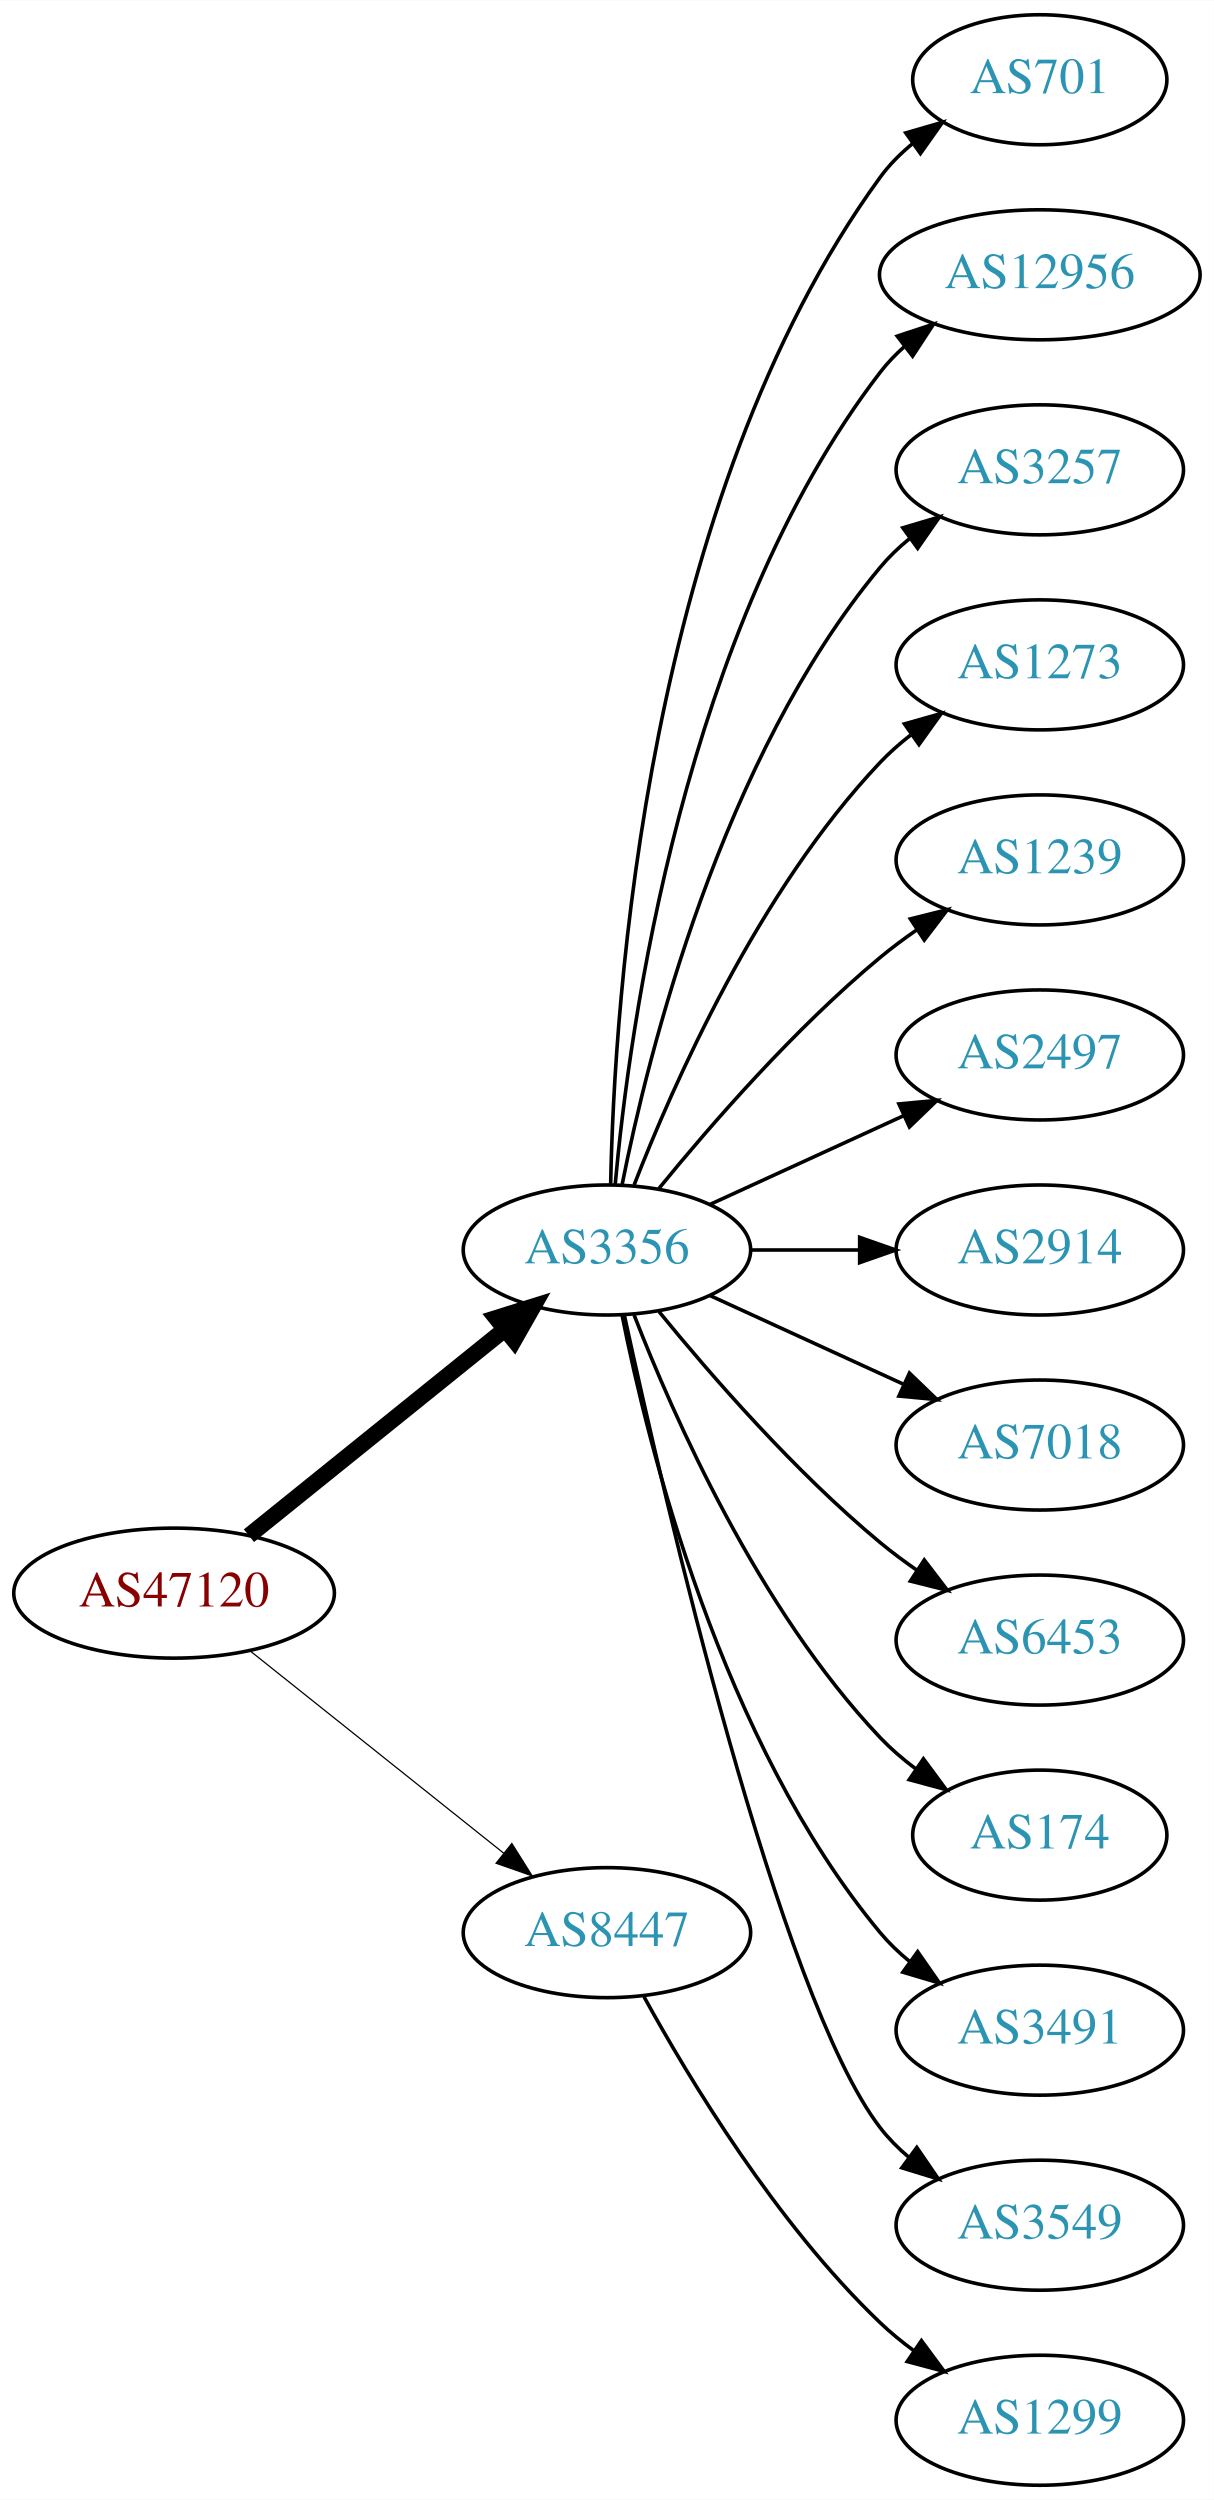
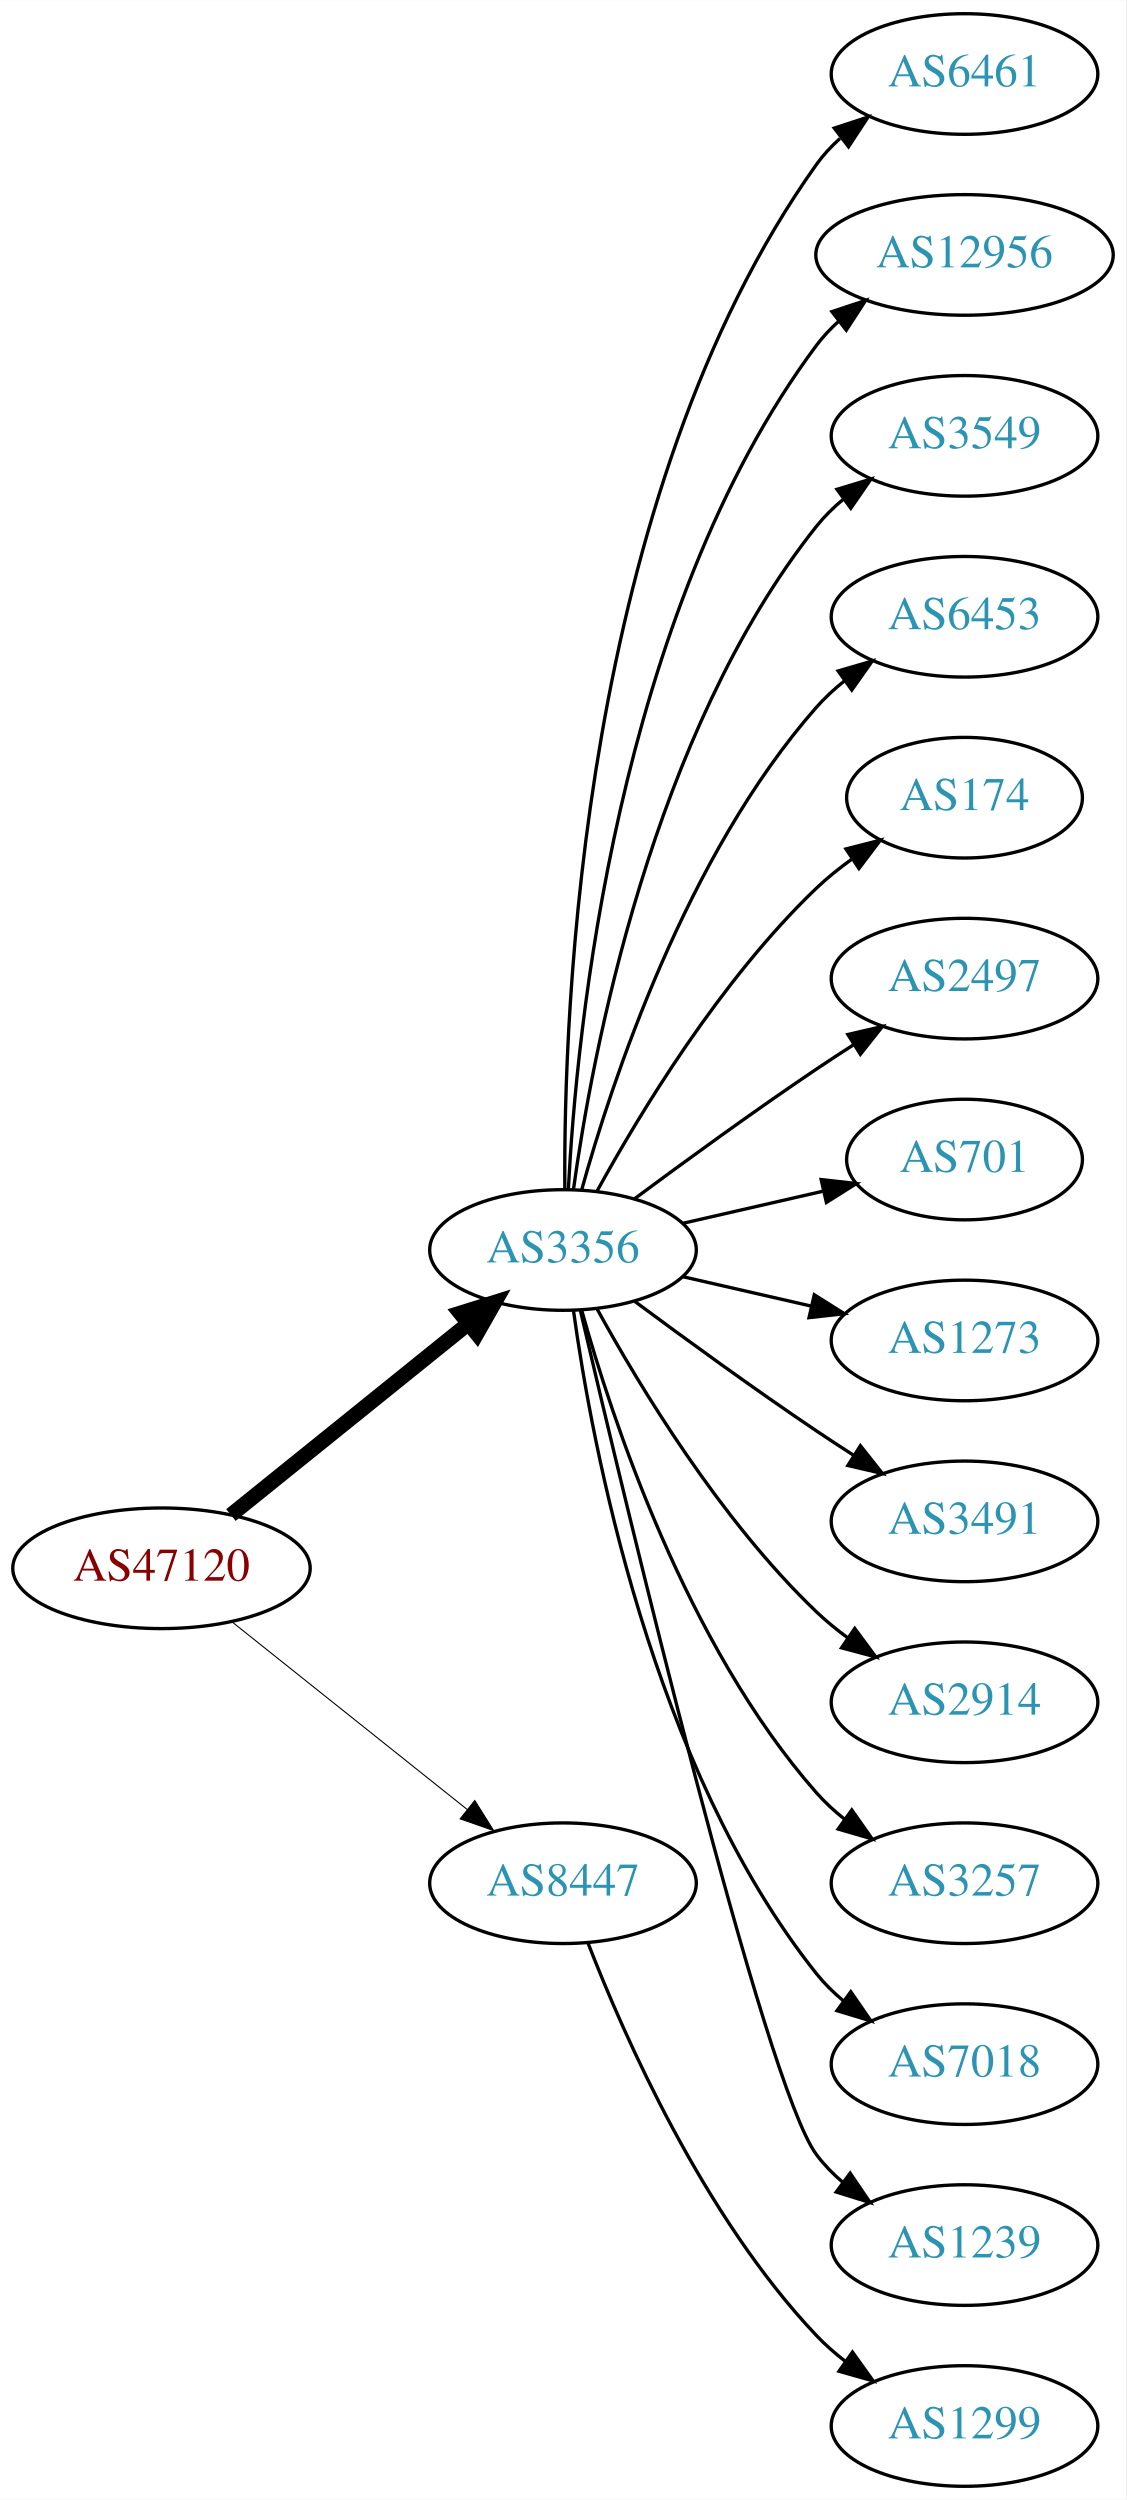
- <svg xmlns="http://www.w3.org/2000/svg" xmlns:xlink="http://www.w3.org/1999/xlink" width="336pt" height="692pt" viewBox="0.00 0.00 336.08 692.00">
-   <g id="graph0" class="graph" transform="scale(1 1) rotate(0) translate(4 688)">
-     <polygon fill="white" stroke="none" points="-4,4 -4,-688 332.077,-688 332.077,4 -4,4" />
+ <svg xmlns="http://www.w3.org/2000/svg" xmlns:xlink="http://www.w3.org/1999/xlink" width="336pt" height="746pt" viewBox="0.00 0.00 336.08 746.00">
+   <g id="graph0" class="graph" transform="scale(1 1) rotate(0) translate(4 742)">
+     <polygon fill="white" stroke="none" points="-4,4 -4,-742 332.077,-742 332.077,4 -4,4" />
    <g id="node1" class="node">
      <g id="a_node1">
        <a xlink:href="/asn/47120" xlink:title="AS47120 ~ Diamond Informatics GmbH [AT]">
-           <ellipse fill="#ffffff" stroke="black" cx="44.196" cy="-247" rx="44.393" ry="18" />
-           <text text-anchor="middle" x="44.196" y="-243.3" font-family="Times,serif" font-size="14.00" fill="#880000">AS47120</text>
+           <ellipse fill="#ffffff" stroke="black" cx="44.196" cy="-274" rx="44.393" ry="18" />
+           <text text-anchor="middle" x="44.196" y="-270.3" font-family="Times,serif" font-size="14.00" fill="#880000">AS47120</text>
        </a>
      </g>
    </g>
    <g id="node2" class="node">
      <g id="a_node2">
        <a xlink:href="/asn/3356" xlink:title="AS3356 ~ LEVEL3 [US]">
-           <ellipse fill="#ffffff" stroke="black" cx="164.039" cy="-342" rx="39.794" ry="18" />
-           <text text-anchor="middle" x="164.039" y="-338.3" font-family="Times,serif" font-size="14.00" fill="#2c94b3">AS3356</text>
+           <ellipse fill="#ffffff" stroke="black" cx="164.039" cy="-369" rx="39.794" ry="18" />
+           <text text-anchor="middle" x="164.039" y="-365.3" font-family="Times,serif" font-size="14.00" fill="#2c94b3">AS3356</text>
        </a>
      </g>
    </g>
    <g id="edge1" class="edge">
-       <path fill="none" stroke="black" stroke-width="4.5" d="M64.92,-262.901C84.325,-278.544 114.111,-302.557 135.775,-320.021" />
-       <polygon fill="black" stroke="black" stroke-width="4.5" points="133.386,-323.153 143.642,-326.363 138.328,-317.022 133.386,-323.153" />
+       <path fill="none" stroke="black" stroke-width="4.5" d="M64.92,-289.901C84.325,-305.544 114.111,-329.557 135.775,-347.021" />
+       <polygon fill="black" stroke="black" stroke-width="4.5" points="133.386,-350.153 143.642,-353.363 138.328,-344.022 133.386,-350.153" />
    </g>
    <g id="node3" class="node">
      <g id="a_node3">
        <a xlink:href="/asn/8447" xlink:title="AS8447 ~ A1 Telekom Austria AG [AT]">
-           <ellipse fill="#ffffff" stroke="black" cx="164.039" cy="-153" rx="39.794" ry="18" />
-           <text text-anchor="middle" x="164.039" y="-149.3" font-family="Times,serif" font-size="14.00" fill="#2c94b3">AS8447</text>
+           <ellipse fill="#ffffff" stroke="black" cx="164.039" cy="-180" rx="39.794" ry="18" />
+           <text text-anchor="middle" x="164.039" y="-176.3" font-family="Times,serif" font-size="14.00" fill="#2c94b3">AS8447</text>
        </a>
      </g>
    </g>
    <g id="edge2" class="edge">
-       <path fill="none" stroke="black" stroke-width="0.346" d="M65.186,-231.054C84.518,-215.634 113.969,-192.141 135.512,-174.957" />
-       <polygon fill="black" stroke="black" stroke-width="0.346" points="137.708,-177.682 143.343,-168.71 133.343,-172.21 137.708,-177.682" />
+       <path fill="none" stroke="black" stroke-width="0.321" d="M65.186,-258.054C84.518,-242.634 113.969,-219.141 135.512,-201.957" />
+       <polygon fill="black" stroke="black" stroke-width="0.321" points="137.708,-204.682 143.343,-195.71 133.343,-199.21 137.708,-204.682" />
    </g>
    <g id="node4" class="node">
      <g id="a_node4">
-         <a xlink:href="/asn/701" xlink:title="AS701 ~ UUNET [US]">
-           <ellipse fill="#ffffff" stroke="black" cx="283.881" cy="-666" rx="35.194" ry="18" />
-           <text text-anchor="middle" x="283.881" y="-662.3" font-family="Times,serif" font-size="14.00" fill="#2c94b3">AS701</text>
+         <a xlink:href="/asn/6461" xlink:title="AS6461 ~ Zayo Bandwidth [US]">
+           <ellipse fill="#ffffff" stroke="black" cx="283.881" cy="-720" rx="39.794" ry="18" />
+           <text text-anchor="middle" x="283.881" y="-716.3" font-family="Times,serif" font-size="14.00" fill="#2c94b3">AS6461</text>
        </a>
      </g>
    </g>
    <g id="edge3" class="edge">
-       <path fill="none" stroke="black" d="M165.071,-360.337C166.044,-410.079 174.763,-549.806 239.685,-639 242.203,-642.459 245.311,-645.575 248.698,-648.354" />
-       <polygon fill="black" stroke="black" points="246.778,-651.284 256.956,-654.229 250.837,-645.58 246.778,-651.284" />
+       <path fill="none" stroke="black" d="M164.587,-387.063C164.168,-439.503 169.322,-594.293 239.685,-693 241.687,-695.809 244.082,-698.388 246.703,-700.743" />
+       <polygon fill="black" stroke="black" points="245.007,-703.852 255.079,-707.139 249.255,-698.288 245.007,-703.852" />
    </g>
    <g id="node5" class="node">
      <g id="a_node5">
        <a xlink:href="/asn/12956" xlink:title="AS12956 ~ TELXIUS [ES]">
-           <ellipse fill="#ffffff" stroke="black" cx="283.881" cy="-612" rx="44.393" ry="18" />
-           <text text-anchor="middle" x="283.881" y="-608.3" font-family="Times,serif" font-size="14.00" fill="#2c94b3">AS12956</text>
+           <ellipse fill="#ffffff" stroke="black" cx="283.881" cy="-666" rx="44.393" ry="18" />
+           <text text-anchor="middle" x="283.881" y="-662.3" font-family="Times,serif" font-size="14.00" fill="#2c94b3">AS12956</text>
        </a>
      </g>
    </g>
    <g id="edge4" class="edge">
-       <path fill="none" stroke="black" d="M166.323,-360.117C170.221,-403.332 185.238,-514.131 239.685,-585 241.679,-587.595 243.998,-590.004 246.508,-592.226" />
-       <polygon fill="black" stroke="black" points="244.407,-595.025 254.472,-598.333 248.666,-589.47 244.407,-595.025" />
+       <path fill="none" stroke="black" d="M165.63,-387.023C168.007,-433.412 179.925,-558.893 239.685,-639 241.642,-641.623 243.935,-644.051 246.427,-646.287" />
+       <polygon fill="black" stroke="black" points="244.307,-649.072 254.36,-652.418 248.588,-643.534 244.307,-649.072" />
    </g>
    <g id="node6" class="node">
      <g id="a_node6">
-         <a xlink:href="/asn/3257" xlink:title="AS3257 ~ GTT [DE]">
-           <ellipse fill="#ffffff" stroke="black" cx="283.881" cy="-558" rx="39.794" ry="18" />
-           <text text-anchor="middle" x="283.881" y="-554.3" font-family="Times,serif" font-size="14.00" fill="#2c94b3">AS3257</text>
+         <a xlink:href="/asn/3549" xlink:title="AS3549 ~ Level 3 Parent, LLC [US]">
+           <ellipse fill="#ffffff" stroke="black" cx="283.881" cy="-612" rx="39.794" ry="18" />
+           <text text-anchor="middle" x="283.881" y="-608.3" font-family="Times,serif" font-size="14.00" fill="#2c94b3">AS3549</text>
        </a>
      </g>
    </g>
    <g id="edge5" class="edge">
-       <path fill="none" stroke="black" d="M168.237,-360.073C175.401,-396.141 195.675,-478.125 239.685,-531 242.09,-533.889 244.886,-536.563 247.879,-539.013" />
-       <polygon fill="black" stroke="black" points="245.967,-541.95 256.122,-544.973 250.069,-536.277 245.967,-541.95" />
+       <path fill="none" stroke="black" d="M167.178,-387.17C172.678,-426.974 190.504,-523.233 239.685,-585 242.026,-587.94 244.781,-590.649 247.747,-593.121" />
+       <polygon fill="black" stroke="black" points="245.812,-596.042 255.953,-599.11 249.939,-590.388 245.812,-596.042" />
    </g>
    <g id="node7" class="node">
      <g id="a_node7">
-         <a xlink:href="/asn/1273" xlink:title="AS1273 ~ Vodafone Group PLC [EU]">
-           <ellipse fill="#ffffff" stroke="black" cx="283.881" cy="-504" rx="39.794" ry="18" />
-           <text text-anchor="middle" x="283.881" y="-500.3" font-family="Times,serif" font-size="14.00" fill="#2c94b3">AS1273</text>
+         <a xlink:href="/asn/6453" xlink:title="AS6453 ~ TATA COMMUNICATIONS (AMERICA) INC [US]">
+           <ellipse fill="#ffffff" stroke="black" cx="283.881" cy="-558" rx="39.794" ry="18" />
+           <text text-anchor="middle" x="283.881" y="-554.3" font-family="Times,serif" font-size="14.00" fill="#2c94b3">AS6453</text>
        </a>
      </g>
    </g>
    <g id="edge6" class="edge">
-       <path fill="none" stroke="black" d="M171.562,-359.994C182.312,-387.728 205.969,-441.429 239.685,-477 242.271,-479.728 245.188,-482.294 248.257,-484.677" />
-       <polygon fill="black" stroke="black" points="246.411,-487.658 256.605,-490.543 250.435,-481.93 246.411,-487.658" />
+       <path fill="none" stroke="black" d="M169.612,-386.946C178.517,-418.995 200.801,-486.842 239.685,-531 242.169,-533.821 245.019,-536.449 248.044,-538.871" />
+       <polygon fill="black" stroke="black" points="246.162,-541.828 256.334,-544.791 250.23,-536.131 246.162,-541.828" />
    </g>
    <g id="node8" class="node">
      <g id="a_node8">
-         <a xlink:href="/asn/1239" xlink:title="AS1239 ~ Sprint [US]">
-           <ellipse fill="#ffffff" stroke="black" cx="283.881" cy="-450" rx="39.794" ry="18" />
-           <text text-anchor="middle" x="283.881" y="-446.3" font-family="Times,serif" font-size="14.00" fill="#2c94b3">AS1239</text>
+         <a xlink:href="/asn/174" xlink:title="AS174 ~ Cogent Communications [US]">
+           <ellipse fill="#ffffff" stroke="black" cx="283.881" cy="-504" rx="35.194" ry="18" />
+           <text text-anchor="middle" x="283.881" y="-500.3" font-family="Times,serif" font-size="14.00" fill="#2c94b3">AS174</text>
        </a>
      </g>
    </g>
    <g id="edge7" class="edge">
-       <path fill="none" stroke="black" d="M178.458,-359.065C192.572,-376.375 215.987,-403.345 239.685,-423 242.901,-425.668 246.402,-428.27 249.972,-430.741" />
-       <polygon fill="black" stroke="black" points="248.05,-433.666 258.329,-436.236 251.896,-427.817 248.05,-433.666" />
+       <path fill="none" stroke="black" d="M174.28,-386.713C186.825,-409.561 211.002,-449.611 239.685,-477 242.939,-480.107 246.606,-483.046 250.393,-485.76" />
+       <polygon fill="black" stroke="black" points="248.495,-488.701 258.761,-491.322 252.37,-482.872 248.495,-488.701" />
    </g>
    <g id="node9" class="node">
      <g id="a_node9">
        <a xlink:href="/asn/2497" xlink:title="AS2497 ~ Internet Initiative Japan Inc. [JP]">
-           <ellipse fill="#ffffff" stroke="black" cx="283.881" cy="-396" rx="39.794" ry="18" />
-           <text text-anchor="middle" x="283.881" y="-392.3" font-family="Times,serif" font-size="14.00" fill="#2c94b3">AS2497</text>
+           <ellipse fill="#ffffff" stroke="black" cx="283.881" cy="-450" rx="39.794" ry="18" />
+           <text text-anchor="middle" x="283.881" y="-446.3" font-family="Times,serif" font-size="14.00" fill="#2c94b3">AS2497</text>
        </a>
      </g>
    </g>
    <g id="edge8" class="edge">
-       <path fill="none" stroke="black" d="M192.667,-354.661C208.624,-361.973 228.895,-371.261 246.178,-379.181" />
-       <polygon fill="black" stroke="black" points="244.876,-382.435 255.425,-383.419 247.793,-376.071 244.876,-382.435" />
+       <path fill="none" stroke="black" d="M185.369,-384.277C200.231,-395.304 220.976,-410.407 239.685,-423 243.234,-425.389 246.984,-427.839 250.733,-430.242" />
+       <polygon fill="black" stroke="black" points="249.059,-433.325 259.381,-435.712 252.801,-427.409 249.059,-433.325" />
    </g>
    <g id="node10" class="node">
      <g id="a_node10">
-         <a xlink:href="/asn/2914" xlink:title="AS2914 ~ NTT America, Inc. [US]">
-           <ellipse fill="#ffffff" stroke="black" cx="283.881" cy="-342" rx="39.794" ry="18" />
-           <text text-anchor="middle" x="283.881" y="-338.3" font-family="Times,serif" font-size="14.00" fill="#2c94b3">AS2914</text>
+         <a xlink:href="/asn/701" xlink:title="AS701 ~ UUNET [US]">
+           <ellipse fill="#ffffff" stroke="black" cx="283.881" cy="-396" rx="35.194" ry="18" />
+           <text text-anchor="middle" x="283.881" y="-392.3" font-family="Times,serif" font-size="14.00" fill="#2c94b3">AS701</text>
        </a>
      </g>
    </g>
    <g id="edge9" class="edge">
-       <path fill="none" stroke="black" d="M203.951,-342C213.505,-342 223.854,-342 233.817,-342" />
-       <polygon fill="black" stroke="black" points="234.009,-345.5 244.009,-342 234.009,-338.5 234.009,-345.5" />
+       <path fill="none" stroke="black" d="M199.758,-376.955C212.85,-379.955 227.873,-383.396 241.513,-386.522" />
+       <polygon fill="black" stroke="black" points="241.091,-390.016 251.621,-388.838 242.655,-383.193 241.091,-390.016" />
    </g>
    <g id="node11" class="node">
      <g id="a_node11">
-         <a xlink:href="/asn/7018" xlink:title="AS7018 ~ AT&amp;T Services, Inc. [US]">
-           <ellipse fill="#ffffff" stroke="black" cx="283.881" cy="-288" rx="39.794" ry="18" />
-           <text text-anchor="middle" x="283.881" y="-284.3" font-family="Times,serif" font-size="14.00" fill="#2c94b3">AS7018</text>
+         <a xlink:href="/asn/1273" xlink:title="AS1273 ~ Vodafone Group PLC [EU]">
+           <ellipse fill="#ffffff" stroke="black" cx="283.881" cy="-342" rx="39.794" ry="18" />
+           <text text-anchor="middle" x="283.881" y="-338.3" font-family="Times,serif" font-size="14.00" fill="#2c94b3">AS1273</text>
        </a>
      </g>
    </g>
    <g id="edge10" class="edge">
-       <path fill="none" stroke="black" d="M192.667,-329.339C208.624,-322.027 228.895,-312.739 246.178,-304.819" />
-       <polygon fill="black" stroke="black" points="247.793,-307.929 255.425,-300.581 244.876,-301.565 247.793,-307.929" />
+       <path fill="none" stroke="black" d="M199.758,-361.045C211.758,-358.296 225.379,-355.175 238.071,-352.267" />
+       <polygon fill="black" stroke="black" points="239.037,-355.636 248.003,-349.991 237.474,-348.813 239.037,-355.636" />
    </g>
    <g id="node12" class="node">
      <g id="a_node12">
-         <a xlink:href="/asn/6453" xlink:title="AS6453 ~ TATA COMMUNICATIONS (AMERICA) INC [US]">
-           <ellipse fill="#ffffff" stroke="black" cx="283.881" cy="-234" rx="39.794" ry="18" />
-           <text text-anchor="middle" x="283.881" y="-230.3" font-family="Times,serif" font-size="14.00" fill="#2c94b3">AS6453</text>
+         <a xlink:href="/asn/3491" xlink:title="AS3491 ~ PCCW Global, Inc. [US]">
+           <ellipse fill="#ffffff" stroke="black" cx="283.881" cy="-288" rx="39.794" ry="18" />
+           <text text-anchor="middle" x="283.881" y="-284.3" font-family="Times,serif" font-size="14.00" fill="#2c94b3">AS3491</text>
        </a>
      </g>
    </g>
    <g id="edge11" class="edge">
-       <path fill="none" stroke="black" d="M178.458,-324.935C192.572,-307.625 215.987,-280.655 239.685,-261 242.901,-258.332 246.402,-255.73 249.972,-253.259" />
-       <polygon fill="black" stroke="black" points="251.896,-256.183 258.329,-247.764 248.05,-250.334 251.896,-256.183" />
+       <path fill="none" stroke="black" d="M185.369,-353.723C200.231,-342.696 220.976,-327.593 239.685,-315 243.234,-312.611 246.984,-310.161 250.733,-307.758" />
+       <polygon fill="black" stroke="black" points="252.801,-310.591 259.381,-302.288 249.059,-304.675 252.801,-310.591" />
    </g>
    <g id="node13" class="node">
      <g id="a_node13">
-         <a xlink:href="/asn/174" xlink:title="AS174 ~ Cogent Communications [US]">
-           <ellipse fill="#ffffff" stroke="black" cx="283.881" cy="-180" rx="35.194" ry="18" />
-           <text text-anchor="middle" x="283.881" y="-176.3" font-family="Times,serif" font-size="14.00" fill="#2c94b3">AS174</text>
+         <a xlink:href="/asn/2914" xlink:title="AS2914 ~ NTT America, Inc. [US]">
+           <ellipse fill="#ffffff" stroke="black" cx="283.881" cy="-234" rx="39.794" ry="18" />
+           <text text-anchor="middle" x="283.881" y="-230.3" font-family="Times,serif" font-size="14.00" fill="#2c94b3">AS2914</text>
        </a>
      </g>
    </g>
    <g id="edge12" class="edge">
-       <path fill="none" stroke="black" d="M171.562,-324.006C182.312,-296.272 205.969,-242.571 239.685,-207 242.628,-203.895 246.001,-200.999 249.537,-198.345" />
-       <polygon fill="black" stroke="black" points="251.666,-201.129 257.956,-192.603 247.722,-195.346 251.666,-201.129" />
+       <path fill="none" stroke="black" d="M174.28,-351.287C186.825,-328.439 211.002,-288.389 239.685,-261 242.553,-258.261 245.742,-255.653 249.051,-253.215" />
+       <polygon fill="black" stroke="black" points="251.114,-256.044 257.411,-247.523 247.175,-250.258 251.114,-256.044" />
    </g>
    <g id="node14" class="node">
      <g id="a_node14">
-         <a xlink:href="/asn/3491" xlink:title="AS3491 ~ PCCW Global, Inc. [US]">
-           <ellipse fill="#ffffff" stroke="black" cx="283.881" cy="-126" rx="39.794" ry="18" />
-           <text text-anchor="middle" x="283.881" y="-122.3" font-family="Times,serif" font-size="14.00" fill="#2c94b3">AS3491</text>
+         <a xlink:href="/asn/3257" xlink:title="AS3257 ~ GTT [DE]">
+           <ellipse fill="#ffffff" stroke="black" cx="283.881" cy="-180" rx="39.794" ry="18" />
+           <text text-anchor="middle" x="283.881" y="-176.3" font-family="Times,serif" font-size="14.00" fill="#2c94b3">AS3257</text>
        </a>
      </g>
    </g>
    <g id="edge13" class="edge">
-       <path fill="none" stroke="black" d="M168.237,-323.927C175.401,-287.859 195.675,-205.875 239.685,-153 242.09,-150.111 244.886,-147.437 247.879,-144.987" />
-       <polygon fill="black" stroke="black" points="250.069,-147.723 256.122,-139.027 245.967,-142.05 250.069,-147.723" />
+       <path fill="none" stroke="black" d="M169.612,-351.054C178.517,-319.005 200.801,-251.158 239.685,-207 242.169,-204.179 245.019,-201.551 248.044,-199.129" />
+       <polygon fill="black" stroke="black" points="250.23,-201.869 256.334,-193.209 246.162,-196.172 250.23,-201.869" />
    </g>
    <g id="node15" class="node">
      <g id="a_node15">
-         <a xlink:href="/asn/3549" xlink:title="AS3549 ~ Level 3 Parent, LLC [US]">
-           <ellipse fill="#ffffff" stroke="black" cx="283.881" cy="-72" rx="39.794" ry="18" />
-           <text text-anchor="middle" x="283.881" y="-68.3" font-family="Times,serif" font-size="14.00" fill="#2c94b3">AS3549</text>
+         <a xlink:href="/asn/7018" xlink:title="AS7018 ~ AT&amp;T Services, Inc. [US]">
+           <ellipse fill="#ffffff" stroke="black" cx="283.881" cy="-126" rx="39.794" ry="18" />
+           <text text-anchor="middle" x="283.881" y="-122.3" font-family="Times,serif" font-size="14.00" fill="#2c94b3">AS7018</text>
        </a>
      </g>
    </g>
    <g id="edge14" class="edge">
-       <path fill="none" stroke="black" d="M168.9,-323.775C179.768,-273.729 211.655,-135.484 239.685,-99 241.975,-96.019 244.695,-93.284 247.639,-90.796" />
-       <polygon fill="black" stroke="black" points="249.833,-93.527 255.816,-84.782 245.686,-87.888 249.833,-93.527" />
+       <path fill="none" stroke="black" d="M167.178,-350.83C172.678,-311.026 190.504,-214.767 239.685,-153 242.026,-150.06 244.781,-147.351 247.747,-144.879" />
+       <polygon fill="black" stroke="black" points="249.939,-147.612 255.953,-138.89 245.812,-141.958 249.939,-147.612" />
    </g>
    <g id="node16" class="node">
      <g id="a_node16">
+         <a xlink:href="/asn/1239" xlink:title="AS1239 ~ Sprint [US]">
+           <ellipse fill="#ffffff" stroke="black" cx="283.881" cy="-72" rx="39.794" ry="18" />
+           <text text-anchor="middle" x="283.881" y="-68.3" font-family="Times,serif" font-size="14.00" fill="#2c94b3">AS1239</text>
+         </a>
+       </g>
+     </g>
+     <g id="edge15" class="edge">
+       <path fill="none" stroke="black" d="M169.244,-350.867C182.613,-293.701 224.163,-119.806 239.685,-99 241.933,-95.987 244.624,-93.231 247.551,-90.728" />
+       <polygon fill="black" stroke="black" points="249.746,-93.459 255.702,-84.697 245.582,-87.831 249.746,-93.459" />
+     </g>
+     <g id="node17" class="node">
+       <g id="a_node17">
        <a xlink:href="/asn/1299" xlink:title="AS1299 ~ Telia Carrier [EU]">
          <ellipse fill="#ffffff" stroke="black" cx="283.881" cy="-18" rx="39.794" ry="18" />
          <text text-anchor="middle" x="283.881" y="-14.3" font-family="Times,serif" font-size="14.00" fill="#2c94b3">AS1299</text>
        </a>
      </g>
    </g>
-     <g id="edge15" class="edge">
-       <path fill="none" stroke="black" d="M174.28,-135.287C186.825,-112.439 211.002,-72.389 239.685,-45 242.553,-42.261 245.742,-39.653 249.051,-37.215" />
-       <polygon fill="black" stroke="black" points="251.114,-40.044 257.411,-31.523 247.175,-34.258 251.114,-40.044" />
+     <g id="edge16" class="edge">
+       <path fill="none" stroke="black" d="M171.562,-162.006C182.312,-134.272 205.969,-80.571 239.685,-45 242.271,-42.272 245.188,-39.706 248.257,-37.323" />
+       <polygon fill="black" stroke="black" points="250.435,-40.069 256.605,-31.457 246.411,-34.342 250.435,-40.069" />
    </g>
  </g>
</svg>
